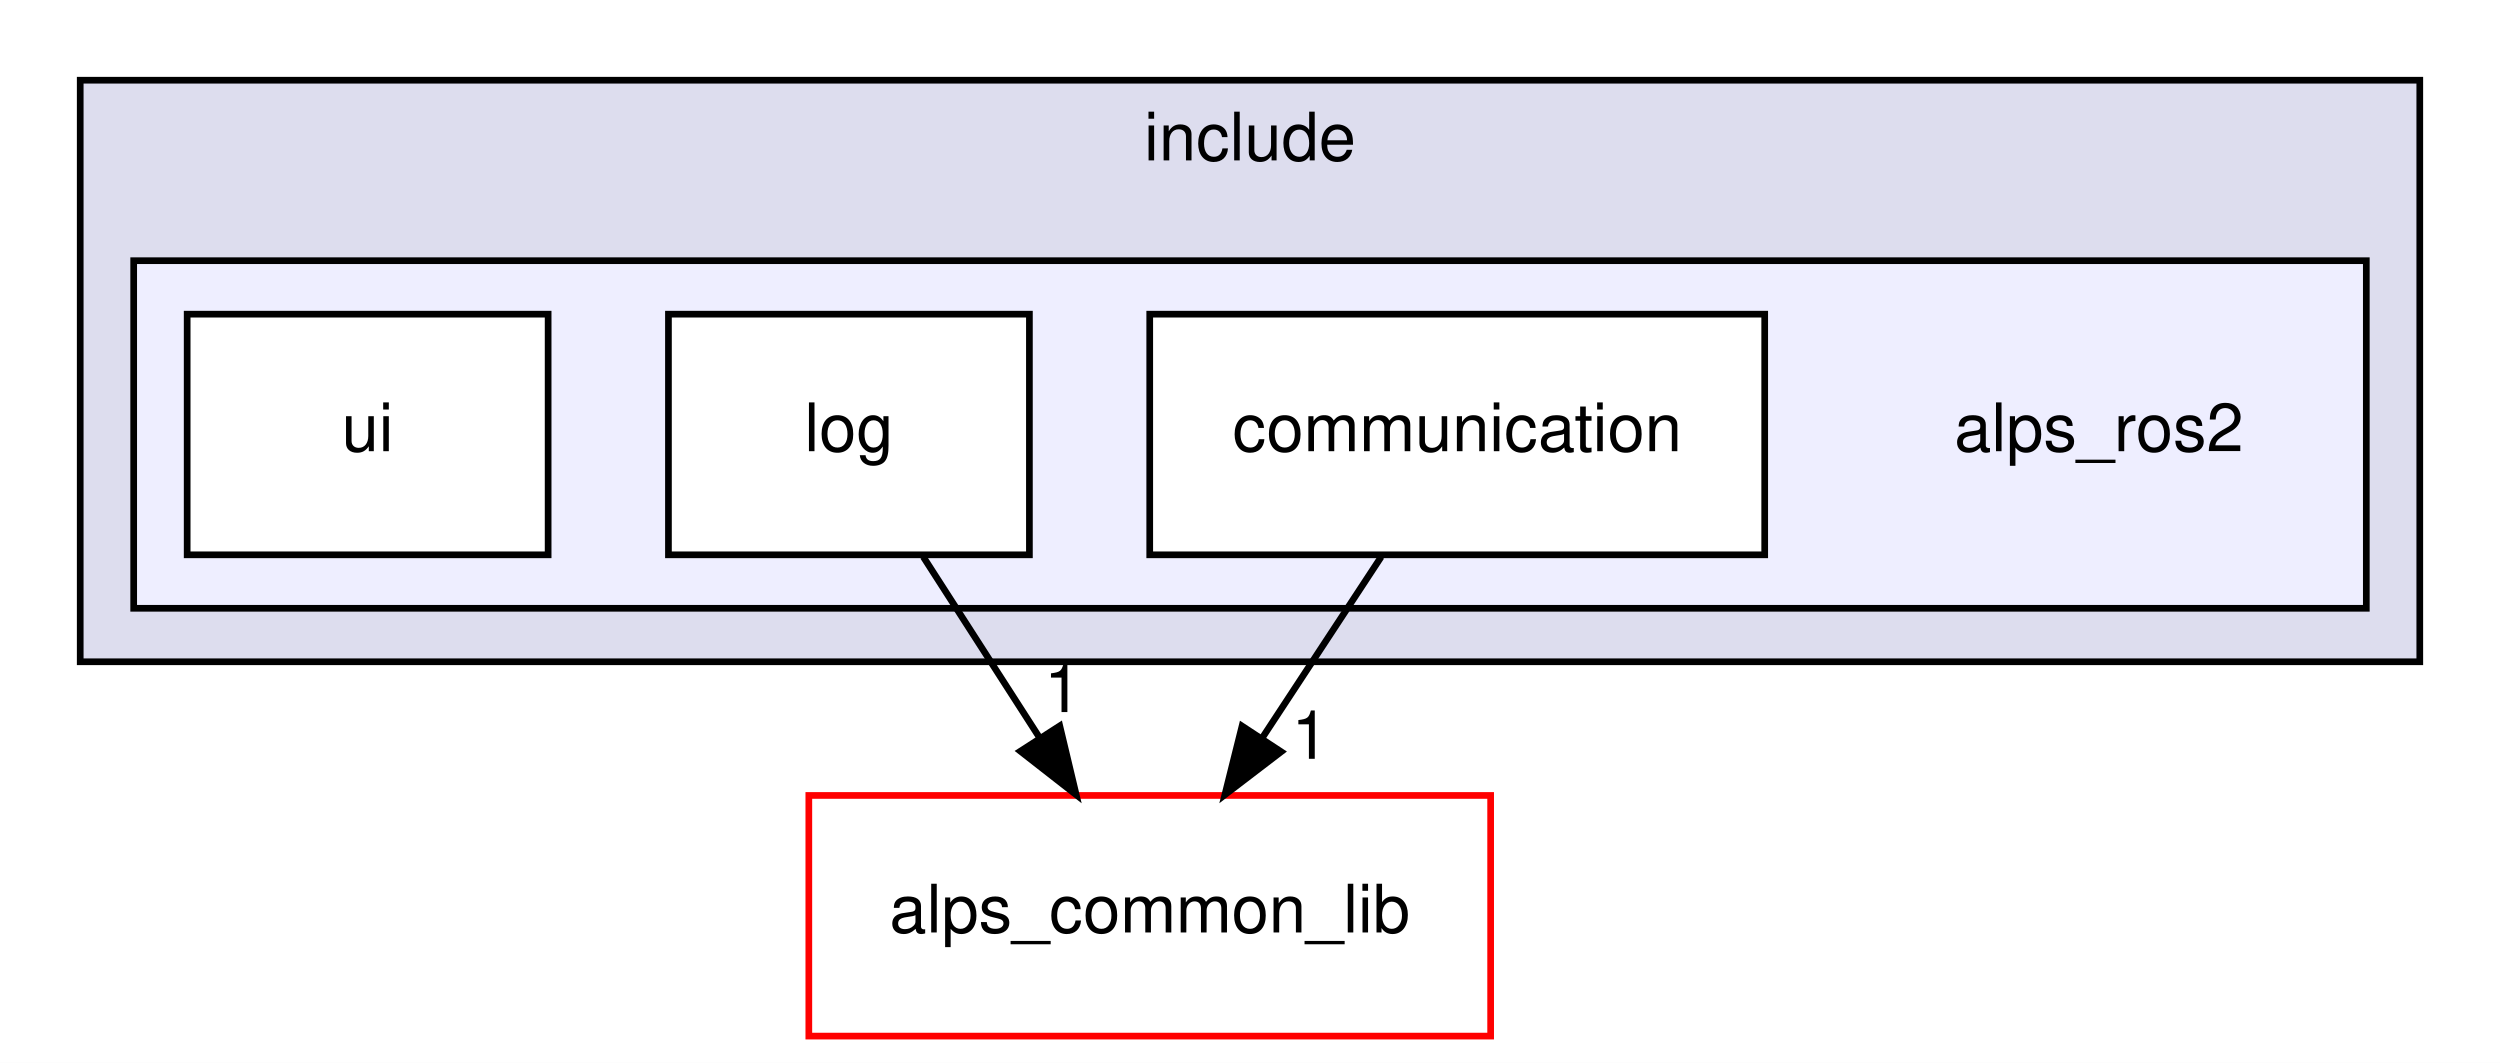
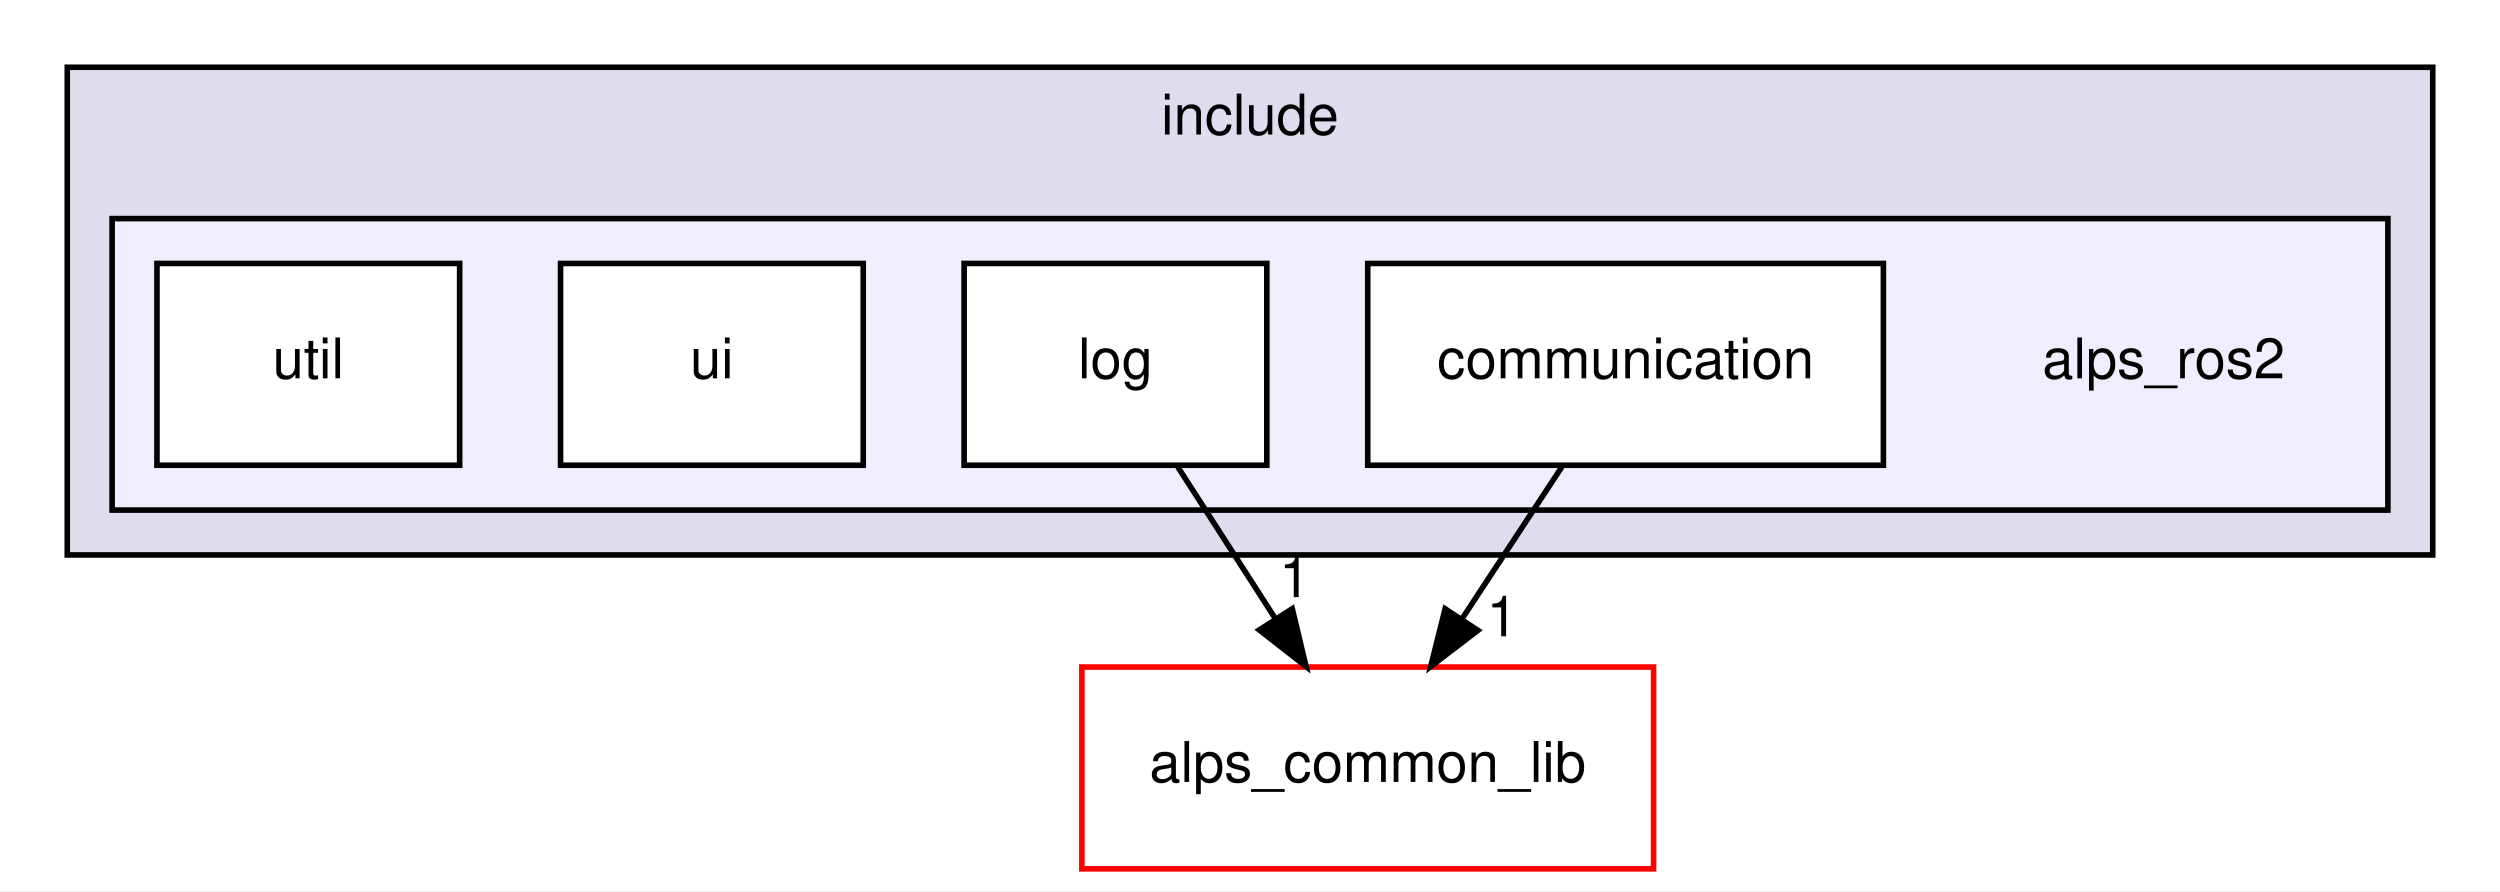
- <svg xmlns="http://www.w3.org/2000/svg" xmlns:xlink="http://www.w3.org/1999/xlink" width="374pt" height="159pt" viewBox="0.00 0.00 374.00 159.00">
+ <svg xmlns="http://www.w3.org/2000/svg" xmlns:xlink="http://www.w3.org/1999/xlink" width="446pt" height="159pt" viewBox="0.00 0.00 446.00 159.00">
  <g id="graph0" class="graph" transform="scale(1 1) rotate(0) translate(4 155)">
-     <polygon fill="white" stroke="transparent" points="-4,4 -4,-155 370,-155 370,4 -4,4" />
+     <polygon fill="white" stroke="transparent" points="-4,4 -4,-155 442,-155 442,4 -4,4" />
    <g id="clust1" class="cluster">
      <g id="a_clust1">
        <a xlink:href="dir_d90eac5d112df8937e227330719f4f85.html" target="_top" xlink:title="include">
-           <polygon fill="#ddddee" stroke="black" points="8,-56 8,-143 358,-143 358,-56 8,-56" />
-           <text text-anchor="middle" x="183" y="-131" font-family="Helvetica,sans-Serif" font-size="10.00">include</text>
+           <polygon fill="#ddddee" stroke="black" points="8,-56 8,-143 430,-143 430,-56 8,-56" />
+           <text text-anchor="middle" x="219" y="-131" font-family="Helvetica,sans-Serif" font-size="10.00">include</text>
        </a>
      </g>
    </g>
    <g id="clust2" class="cluster">
      <g id="a_clust2">
        <a xlink:href="dir_c1e6a71faa0eb7f68193916a54ca9466.html" target="_top">
-           <polygon fill="#eeeeff" stroke="black" points="16,-64 16,-116 350,-116 350,-64 16,-64" />
+           <polygon fill="#eeeeff" stroke="black" points="16,-64 16,-116 422,-116 422,-64 16,-64" />
        </a>
      </g>
    </g>
    <g id="node1" class="node">
-       <text text-anchor="middle" x="310" y="-87.5" font-family="Helvetica,sans-Serif" font-size="10.00">alps_ros2</text>
+       <text text-anchor="middle" x="382" y="-87.5" font-family="Helvetica,sans-Serif" font-size="10.00">alps_ros2</text>
    </g>
    <g id="node2" class="node">
      <g id="a_node2">
        <a xlink:href="dir_ed551a56b1c4fafaf4bd37570c44b109.html" target="_top" xlink:title="communication">
-           <polygon fill="white" stroke="black" points="260,-108 168,-108 168,-72 260,-72 260,-108" />
-           <text text-anchor="middle" x="214" y="-87.5" font-family="Helvetica,sans-Serif" font-size="10.00">communication</text>
+           <polygon fill="white" stroke="black" points="332,-108 240,-108 240,-72 332,-72 332,-108" />
+           <text text-anchor="middle" x="286" y="-87.5" font-family="Helvetica,sans-Serif" font-size="10.00">communication</text>
        </a>
      </g>
    </g>
-     <g id="node5" class="node">
-       <g id="a_node5">
+     <g id="node6" class="node">
+       <g id="a_node6">
        <a xlink:href="dir_fcd1ba41f8679fcc7bf76d667eaa0e17.html" target="_top" xlink:title="alps_common_lib">
-           <polygon fill="white" stroke="red" points="219,-36 117,-36 117,0 219,0 219,-36" />
-           <text text-anchor="middle" x="168" y="-15.5" font-family="Helvetica,sans-Serif" font-size="10.00">alps_common_lib</text>
+           <polygon fill="white" stroke="red" points="291,-36 189,-36 189,0 291,0 291,-36" />
+           <text text-anchor="middle" x="240" y="-15.5" font-family="Helvetica,sans-Serif" font-size="10.00">alps_common_lib</text>
        </a>
      </g>
    </g>
    <g id="edge1" class="edge">
-       <path fill="none" stroke="black" d="M202.63,-71.7C197.28,-63.56 190.8,-53.69 184.89,-44.7" />
-       <polygon fill="black" stroke="black" points="187.66,-42.54 179.24,-36.1 181.81,-46.38 187.66,-42.54" />
+       <path fill="none" stroke="black" d="M274.63,-71.7C269.28,-63.56 262.8,-53.69 256.89,-44.7" />
+       <polygon fill="black" stroke="black" points="259.66,-42.54 251.24,-36.1 253.81,-46.38 259.66,-42.54" />
      <g id="a_edge1-headlabel">
        <a xlink:href="dir_000035_000000.html" target="_top" xlink:title="1">
-           <text text-anchor="middle" x="192" y="-41.48" font-family="Helvetica,sans-Serif" font-size="10.00">1</text>
+           <text text-anchor="middle" x="264" y="-41.48" font-family="Helvetica,sans-Serif" font-size="10.00">1</text>
        </a>
      </g>
    </g>
    <g id="node3" class="node">
      <g id="a_node3">
        <a xlink:href="dir_df0890f898911121f5aab2c6fb7e4077.html" target="_top" xlink:title="log">
-           <polygon fill="white" stroke="black" points="150,-108 96,-108 96,-72 150,-72 150,-108" />
-           <text text-anchor="middle" x="123" y="-87.5" font-family="Helvetica,sans-Serif" font-size="10.00">log</text>
+           <polygon fill="white" stroke="black" points="222,-108 168,-108 168,-72 222,-72 222,-108" />
+           <text text-anchor="middle" x="195" y="-87.5" font-family="Helvetica,sans-Serif" font-size="10.00">log</text>
        </a>
      </g>
    </g>
    <g id="edge2" class="edge">
-       <path fill="none" stroke="black" d="M134.12,-71.7C139.36,-63.56 145.7,-53.69 151.48,-44.7" />
-       <polygon fill="black" stroke="black" points="154.54,-46.41 157,-36.1 148.65,-42.62 154.54,-46.41" />
+       <path fill="none" stroke="black" d="M206.12,-71.7C211.36,-63.56 217.7,-53.69 223.48,-44.7" />
+       <polygon fill="black" stroke="black" points="226.54,-46.41 229,-36.1 220.65,-42.62 226.54,-46.41" />
      <g id="a_edge2-headlabel">
        <a xlink:href="dir_000034_000000.html" target="_top" xlink:title="1">
-           <text text-anchor="middle" x="154.99" y="-48.47" font-family="Helvetica,sans-Serif" font-size="10.00">1</text>
+           <text text-anchor="middle" x="226.99" y="-48.47" font-family="Helvetica,sans-Serif" font-size="10.00">1</text>
        </a>
      </g>
    </g>
    <g id="node4" class="node">
      <g id="a_node4">
        <a xlink:href="dir_1f337407fa66791c1f72ce9c082d3c68.html" target="_top" xlink:title="ui">
+           <polygon fill="white" stroke="black" points="150,-108 96,-108 96,-72 150,-72 150,-108" />
+           <text text-anchor="middle" x="123" y="-87.5" font-family="Helvetica,sans-Serif" font-size="10.00">ui</text>
+         </a>
+       </g>
+     </g>
+     <g id="node5" class="node">
+       <g id="a_node5">
+         <a xlink:href="dir_cf0d49a49a49da5399731e8fbf77790f.html" target="_top" xlink:title="util">
          <polygon fill="white" stroke="black" points="78,-108 24,-108 24,-72 78,-72 78,-108" />
-           <text text-anchor="middle" x="51" y="-87.5" font-family="Helvetica,sans-Serif" font-size="10.00">ui</text>
+           <text text-anchor="middle" x="51" y="-87.5" font-family="Helvetica,sans-Serif" font-size="10.00">util</text>
        </a>
      </g>
    </g>
  </g>
</svg>
